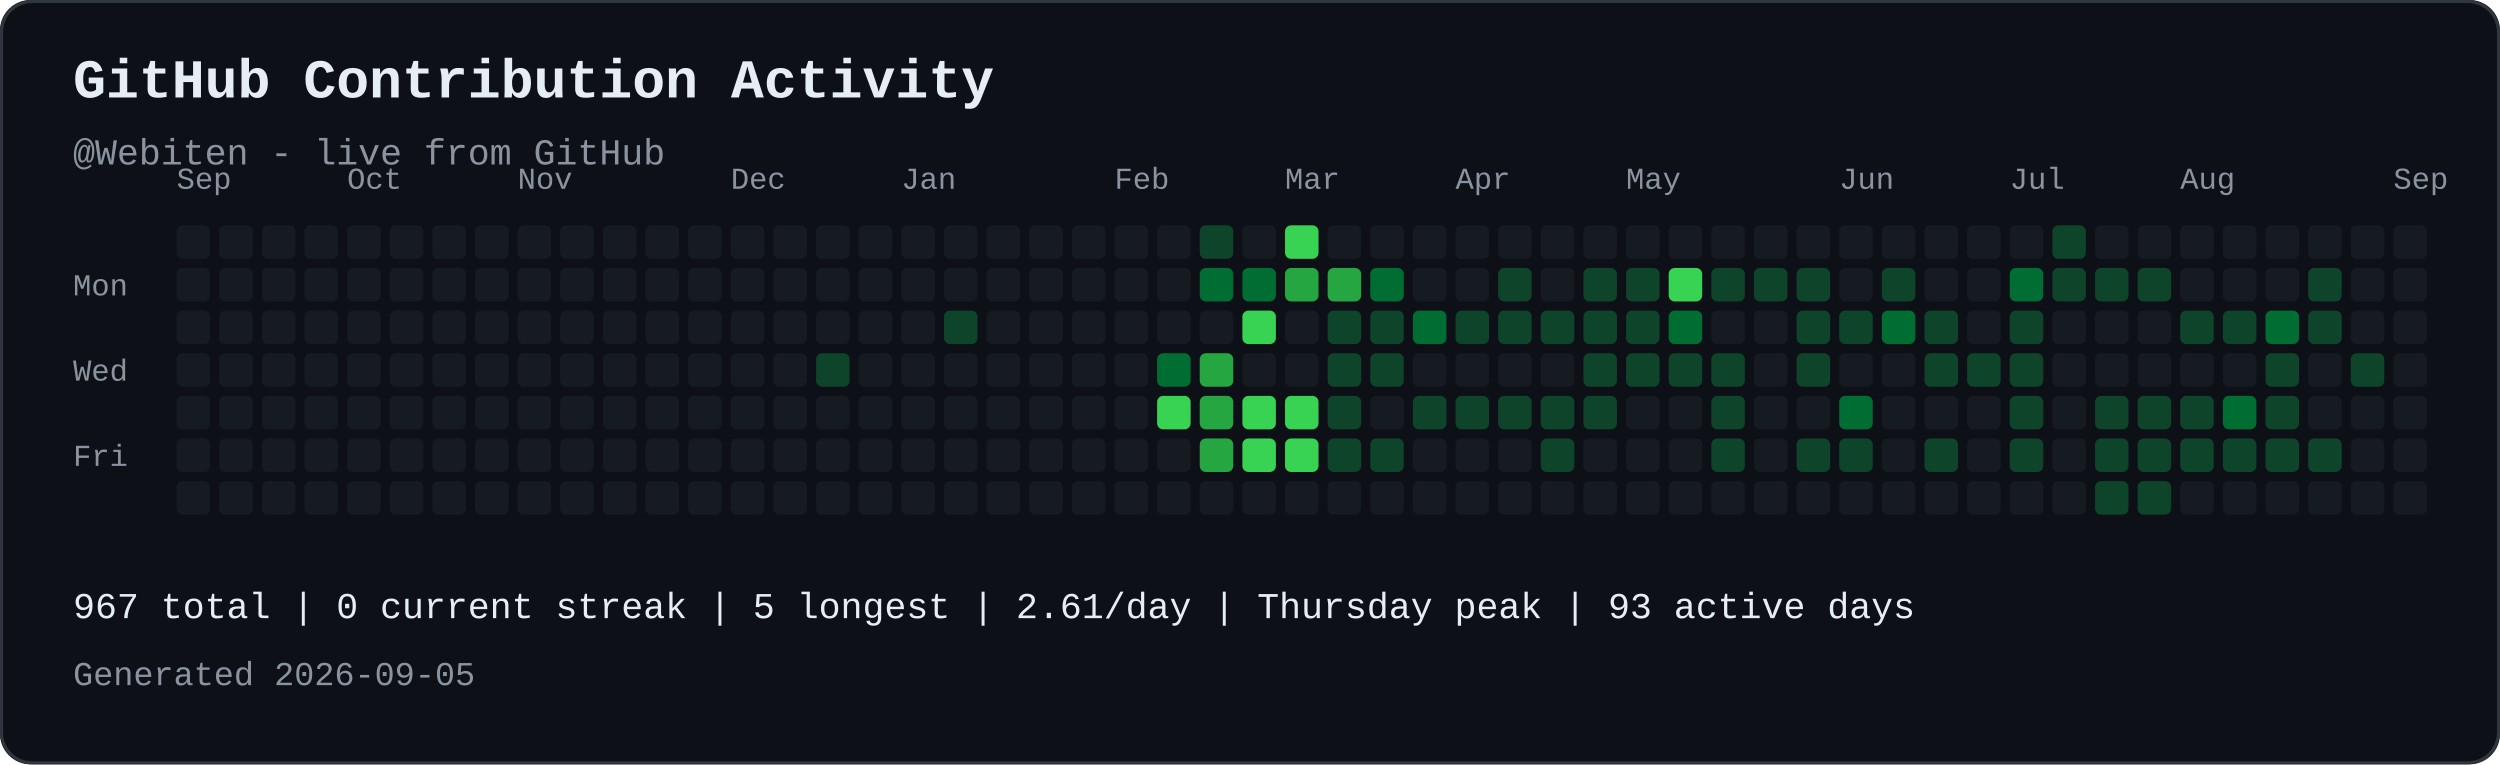
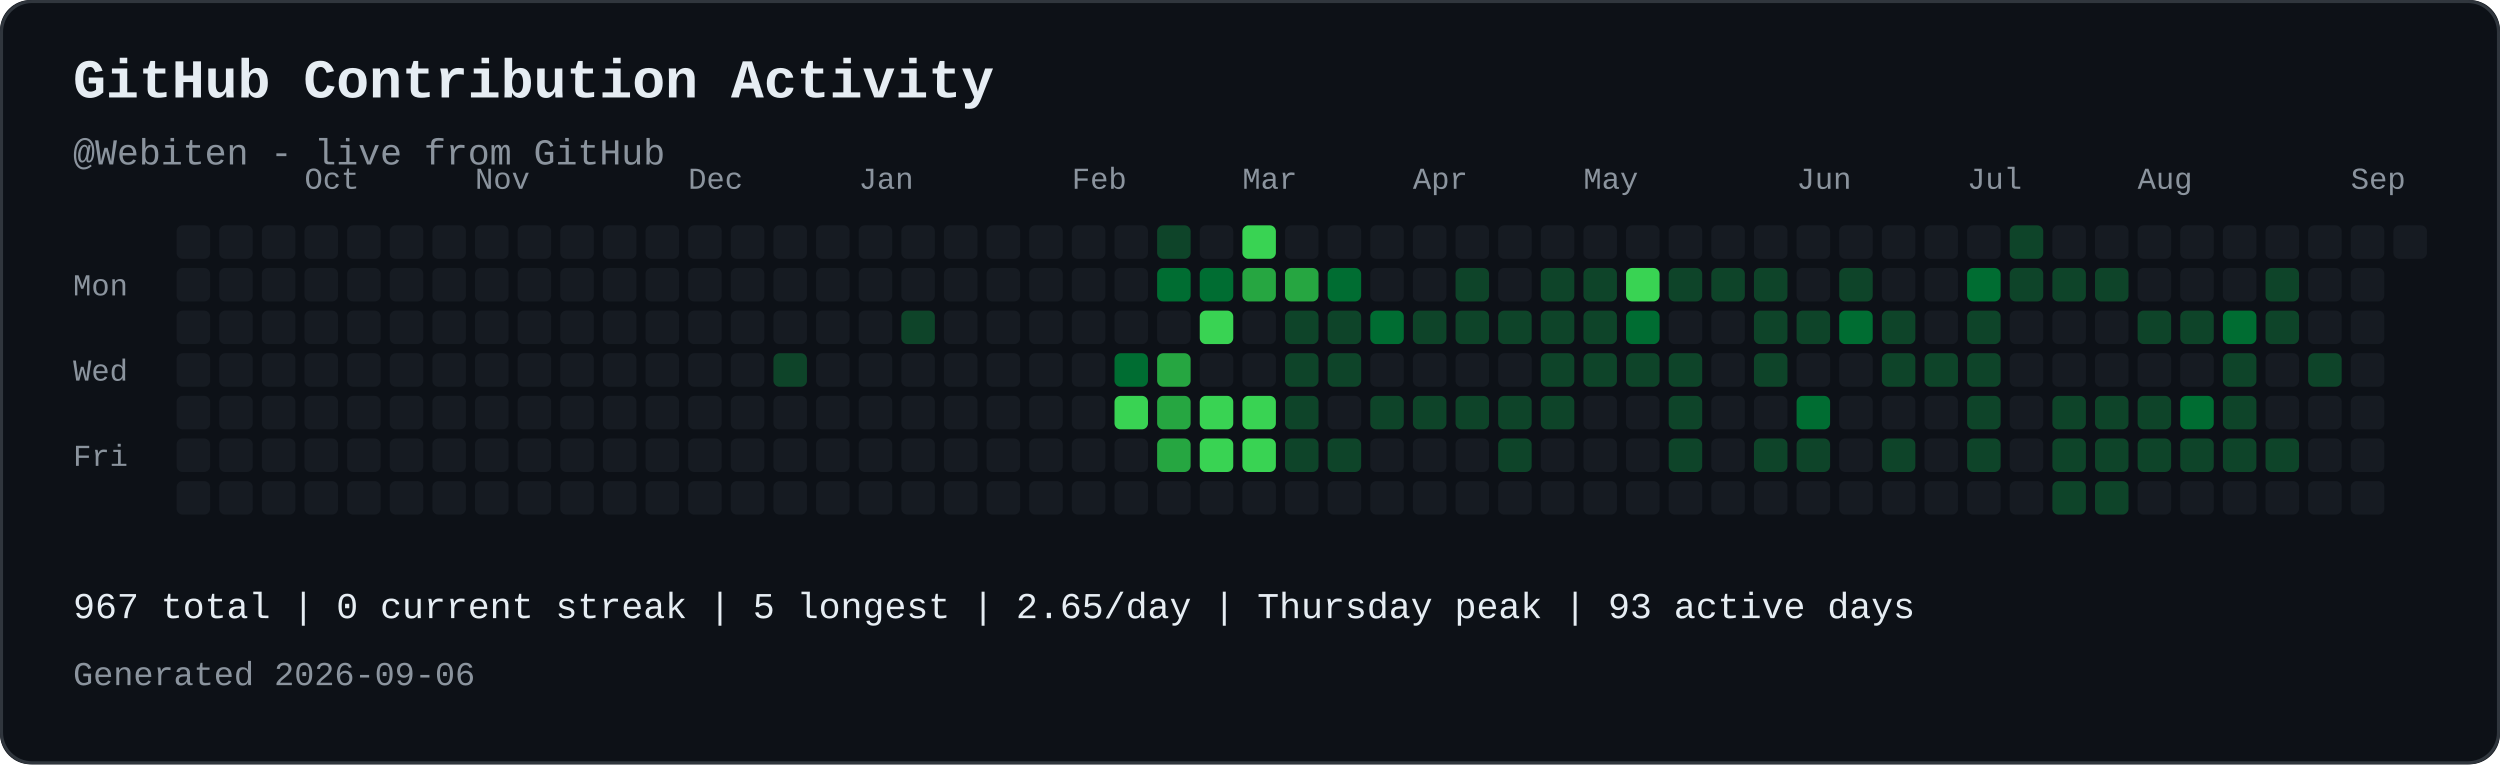
<svg xmlns="http://www.w3.org/2000/svg" width="821" height="251" viewBox="0 0 821 251" role="img" aria-labelledby="contribution-title contribution-desc" style="max-width:100%;height:auto;">
  <rect width="821" height="251" rx="10" fill="#0d1117" />
  <rect x="0.5" y="0.5" width="820" height="250" rx="10" fill="none" stroke="#30363d" />
  <text x="24" y="32" font-family="JetBrains Mono, SFMono-Regular, Consolas, Liberation Mono, monospace" font-size="18" font-weight="700" fill="#e6edf3">GitHub Contribution Activity</text>
  <text x="24" y="54" font-family="JetBrains Mono, SFMono-Regular, Consolas, Liberation Mono, monospace" font-size="12" fill="#8b949e">@Webiten - live from GitHub</text>
-   <text x="58" y="62" font-family="JetBrains Mono, SFMono-Regular, Consolas, Liberation Mono, monospace" font-size="10" fill="#8b949e">Sep</text>
-   <text x="114" y="62" font-family="JetBrains Mono, SFMono-Regular, Consolas, Liberation Mono, monospace" font-size="10" fill="#8b949e">Oct</text>
-   <text x="170" y="62" font-family="JetBrains Mono, SFMono-Regular, Consolas, Liberation Mono, monospace" font-size="10" fill="#8b949e">Nov</text>
-   <text x="240" y="62" font-family="JetBrains Mono, SFMono-Regular, Consolas, Liberation Mono, monospace" font-size="10" fill="#8b949e">Dec</text>
-   <text x="296" y="62" font-family="JetBrains Mono, SFMono-Regular, Consolas, Liberation Mono, monospace" font-size="10" fill="#8b949e">Jan</text>
-   <text x="366" y="62" font-family="JetBrains Mono, SFMono-Regular, Consolas, Liberation Mono, monospace" font-size="10" fill="#8b949e">Feb</text>
-   <text x="422" y="62" font-family="JetBrains Mono, SFMono-Regular, Consolas, Liberation Mono, monospace" font-size="10" fill="#8b949e">Mar</text>
-   <text x="478" y="62" font-family="JetBrains Mono, SFMono-Regular, Consolas, Liberation Mono, monospace" font-size="10" fill="#8b949e">Apr</text>
-   <text x="534" y="62" font-family="JetBrains Mono, SFMono-Regular, Consolas, Liberation Mono, monospace" font-size="10" fill="#8b949e">May</text>
-   <text x="604" y="62" font-family="JetBrains Mono, SFMono-Regular, Consolas, Liberation Mono, monospace" font-size="10" fill="#8b949e">Jun</text>
-   <text x="660" y="62" font-family="JetBrains Mono, SFMono-Regular, Consolas, Liberation Mono, monospace" font-size="10" fill="#8b949e">Jul</text>
-   <text x="716" y="62" font-family="JetBrains Mono, SFMono-Regular, Consolas, Liberation Mono, monospace" font-size="10" fill="#8b949e">Aug</text>
-   <text x="786" y="62" font-family="JetBrains Mono, SFMono-Regular, Consolas, Liberation Mono, monospace" font-size="10" fill="#8b949e">Sep</text>
+   <text x="100" y="62" font-family="JetBrains Mono, SFMono-Regular, Consolas, Liberation Mono, monospace" font-size="10" fill="#8b949e">Oct</text>
+   <text x="156" y="62" font-family="JetBrains Mono, SFMono-Regular, Consolas, Liberation Mono, monospace" font-size="10" fill="#8b949e">Nov</text>
+   <text x="226" y="62" font-family="JetBrains Mono, SFMono-Regular, Consolas, Liberation Mono, monospace" font-size="10" fill="#8b949e">Dec</text>
+   <text x="282" y="62" font-family="JetBrains Mono, SFMono-Regular, Consolas, Liberation Mono, monospace" font-size="10" fill="#8b949e">Jan</text>
+   <text x="352" y="62" font-family="JetBrains Mono, SFMono-Regular, Consolas, Liberation Mono, monospace" font-size="10" fill="#8b949e">Feb</text>
+   <text x="408" y="62" font-family="JetBrains Mono, SFMono-Regular, Consolas, Liberation Mono, monospace" font-size="10" fill="#8b949e">Mar</text>
+   <text x="464" y="62" font-family="JetBrains Mono, SFMono-Regular, Consolas, Liberation Mono, monospace" font-size="10" fill="#8b949e">Apr</text>
+   <text x="520" y="62" font-family="JetBrains Mono, SFMono-Regular, Consolas, Liberation Mono, monospace" font-size="10" fill="#8b949e">May</text>
+   <text x="590" y="62" font-family="JetBrains Mono, SFMono-Regular, Consolas, Liberation Mono, monospace" font-size="10" fill="#8b949e">Jun</text>
+   <text x="646" y="62" font-family="JetBrains Mono, SFMono-Regular, Consolas, Liberation Mono, monospace" font-size="10" fill="#8b949e">Jul</text>
+   <text x="702" y="62" font-family="JetBrains Mono, SFMono-Regular, Consolas, Liberation Mono, monospace" font-size="10" fill="#8b949e">Aug</text>
+   <text x="772" y="62" font-family="JetBrains Mono, SFMono-Regular, Consolas, Liberation Mono, monospace" font-size="10" fill="#8b949e">Sep</text>
  <text x="24" y="97" font-family="JetBrains Mono, SFMono-Regular, Consolas, Liberation Mono, monospace" font-size="10" fill="#8b949e">Mon</text>
  <text x="24" y="125" font-family="JetBrains Mono, SFMono-Regular, Consolas, Liberation Mono, monospace" font-size="10" fill="#8b949e">Wed</text>
  <text x="24" y="153" font-family="JetBrains Mono, SFMono-Regular, Consolas, Liberation Mono, monospace" font-size="10" fill="#8b949e">Fri</text>
  <rect x="58" y="74" width="11" height="11" rx="2" fill="#161b22">
</rect>
  <rect x="58" y="88" width="11" height="11" rx="2" fill="#161b22">
</rect>
  <rect x="58" y="102" width="11" height="11" rx="2" fill="#161b22">
</rect>
  <rect x="58" y="116" width="11" height="11" rx="2" fill="#161b22">
</rect>
  <rect x="58" y="130" width="11" height="11" rx="2" fill="#161b22">
</rect>
  <rect x="58" y="144" width="11" height="11" rx="2" fill="#161b22">
</rect>
  <rect x="58" y="158" width="11" height="11" rx="2" fill="#161b22">
</rect>
  <rect x="72" y="74" width="11" height="11" rx="2" fill="#161b22">
</rect>
  <rect x="72" y="88" width="11" height="11" rx="2" fill="#161b22">
</rect>
  <rect x="72" y="102" width="11" height="11" rx="2" fill="#161b22">
</rect>
  <rect x="72" y="116" width="11" height="11" rx="2" fill="#161b22">
</rect>
  <rect x="72" y="130" width="11" height="11" rx="2" fill="#161b22">
</rect>
  <rect x="72" y="144" width="11" height="11" rx="2" fill="#161b22">
</rect>
  <rect x="72" y="158" width="11" height="11" rx="2" fill="#161b22">
</rect>
  <rect x="86" y="74" width="11" height="11" rx="2" fill="#161b22">
</rect>
  <rect x="86" y="88" width="11" height="11" rx="2" fill="#161b22">
</rect>
  <rect x="86" y="102" width="11" height="11" rx="2" fill="#161b22">
</rect>
  <rect x="86" y="116" width="11" height="11" rx="2" fill="#161b22">
</rect>
  <rect x="86" y="130" width="11" height="11" rx="2" fill="#161b22">
</rect>
  <rect x="86" y="144" width="11" height="11" rx="2" fill="#161b22">
</rect>
  <rect x="86" y="158" width="11" height="11" rx="2" fill="#161b22">
</rect>
  <rect x="100" y="74" width="11" height="11" rx="2" fill="#161b22">
</rect>
  <rect x="100" y="88" width="11" height="11" rx="2" fill="#161b22">
</rect>
  <rect x="100" y="102" width="11" height="11" rx="2" fill="#161b22">
</rect>
  <rect x="100" y="116" width="11" height="11" rx="2" fill="#161b22">
</rect>
  <rect x="100" y="130" width="11" height="11" rx="2" fill="#161b22">
</rect>
  <rect x="100" y="144" width="11" height="11" rx="2" fill="#161b22">
</rect>
  <rect x="100" y="158" width="11" height="11" rx="2" fill="#161b22">
</rect>
  <rect x="114" y="74" width="11" height="11" rx="2" fill="#161b22">
</rect>
  <rect x="114" y="88" width="11" height="11" rx="2" fill="#161b22">
</rect>
  <rect x="114" y="102" width="11" height="11" rx="2" fill="#161b22">
</rect>
  <rect x="114" y="116" width="11" height="11" rx="2" fill="#161b22">
</rect>
  <rect x="114" y="130" width="11" height="11" rx="2" fill="#161b22">
</rect>
  <rect x="114" y="144" width="11" height="11" rx="2" fill="#161b22">
</rect>
  <rect x="114" y="158" width="11" height="11" rx="2" fill="#161b22">
</rect>
  <rect x="128" y="74" width="11" height="11" rx="2" fill="#161b22">
</rect>
  <rect x="128" y="88" width="11" height="11" rx="2" fill="#161b22">
</rect>
  <rect x="128" y="102" width="11" height="11" rx="2" fill="#161b22">
</rect>
  <rect x="128" y="116" width="11" height="11" rx="2" fill="#161b22">
</rect>
  <rect x="128" y="130" width="11" height="11" rx="2" fill="#161b22">
</rect>
  <rect x="128" y="144" width="11" height="11" rx="2" fill="#161b22">
</rect>
  <rect x="128" y="158" width="11" height="11" rx="2" fill="#161b22">
</rect>
  <rect x="142" y="74" width="11" height="11" rx="2" fill="#161b22">
</rect>
  <rect x="142" y="88" width="11" height="11" rx="2" fill="#161b22">
</rect>
  <rect x="142" y="102" width="11" height="11" rx="2" fill="#161b22">
</rect>
  <rect x="142" y="116" width="11" height="11" rx="2" fill="#161b22">
</rect>
  <rect x="142" y="130" width="11" height="11" rx="2" fill="#161b22">
</rect>
  <rect x="142" y="144" width="11" height="11" rx="2" fill="#161b22">
</rect>
  <rect x="142" y="158" width="11" height="11" rx="2" fill="#161b22">
</rect>
  <rect x="156" y="74" width="11" height="11" rx="2" fill="#161b22">
</rect>
  <rect x="156" y="88" width="11" height="11" rx="2" fill="#161b22">
</rect>
  <rect x="156" y="102" width="11" height="11" rx="2" fill="#161b22">
</rect>
  <rect x="156" y="116" width="11" height="11" rx="2" fill="#161b22">
</rect>
  <rect x="156" y="130" width="11" height="11" rx="2" fill="#161b22">
</rect>
  <rect x="156" y="144" width="11" height="11" rx="2" fill="#161b22">
</rect>
  <rect x="156" y="158" width="11" height="11" rx="2" fill="#161b22">
</rect>
  <rect x="170" y="74" width="11" height="11" rx="2" fill="#161b22">
</rect>
  <rect x="170" y="88" width="11" height="11" rx="2" fill="#161b22">
</rect>
  <rect x="170" y="102" width="11" height="11" rx="2" fill="#161b22">
</rect>
  <rect x="170" y="116" width="11" height="11" rx="2" fill="#161b22">
</rect>
  <rect x="170" y="130" width="11" height="11" rx="2" fill="#161b22">
</rect>
  <rect x="170" y="144" width="11" height="11" rx="2" fill="#161b22">
</rect>
  <rect x="170" y="158" width="11" height="11" rx="2" fill="#161b22">
</rect>
  <rect x="184" y="74" width="11" height="11" rx="2" fill="#161b22">
</rect>
  <rect x="184" y="88" width="11" height="11" rx="2" fill="#161b22">
</rect>
  <rect x="184" y="102" width="11" height="11" rx="2" fill="#161b22">
</rect>
  <rect x="184" y="116" width="11" height="11" rx="2" fill="#161b22">
</rect>
  <rect x="184" y="130" width="11" height="11" rx="2" fill="#161b22">
</rect>
  <rect x="184" y="144" width="11" height="11" rx="2" fill="#161b22">
</rect>
  <rect x="184" y="158" width="11" height="11" rx="2" fill="#161b22">
</rect>
  <rect x="198" y="74" width="11" height="11" rx="2" fill="#161b22">
</rect>
  <rect x="198" y="88" width="11" height="11" rx="2" fill="#161b22">
</rect>
  <rect x="198" y="102" width="11" height="11" rx="2" fill="#161b22">
</rect>
  <rect x="198" y="116" width="11" height="11" rx="2" fill="#161b22">
</rect>
  <rect x="198" y="130" width="11" height="11" rx="2" fill="#161b22">
</rect>
  <rect x="198" y="144" width="11" height="11" rx="2" fill="#161b22">
</rect>
  <rect x="198" y="158" width="11" height="11" rx="2" fill="#161b22">
</rect>
  <rect x="212" y="74" width="11" height="11" rx="2" fill="#161b22">
</rect>
  <rect x="212" y="88" width="11" height="11" rx="2" fill="#161b22">
</rect>
  <rect x="212" y="102" width="11" height="11" rx="2" fill="#161b22">
</rect>
  <rect x="212" y="116" width="11" height="11" rx="2" fill="#161b22">
</rect>
  <rect x="212" y="130" width="11" height="11" rx="2" fill="#161b22">
</rect>
  <rect x="212" y="144" width="11" height="11" rx="2" fill="#161b22">
</rect>
  <rect x="212" y="158" width="11" height="11" rx="2" fill="#161b22">
</rect>
  <rect x="226" y="74" width="11" height="11" rx="2" fill="#161b22">
</rect>
  <rect x="226" y="88" width="11" height="11" rx="2" fill="#161b22">
</rect>
  <rect x="226" y="102" width="11" height="11" rx="2" fill="#161b22">
</rect>
  <rect x="226" y="116" width="11" height="11" rx="2" fill="#161b22">
</rect>
  <rect x="226" y="130" width="11" height="11" rx="2" fill="#161b22">
</rect>
  <rect x="226" y="144" width="11" height="11" rx="2" fill="#161b22">
</rect>
  <rect x="226" y="158" width="11" height="11" rx="2" fill="#161b22">
</rect>
  <rect x="240" y="74" width="11" height="11" rx="2" fill="#161b22">
</rect>
  <rect x="240" y="88" width="11" height="11" rx="2" fill="#161b22">
</rect>
  <rect x="240" y="102" width="11" height="11" rx="2" fill="#161b22">
</rect>
  <rect x="240" y="116" width="11" height="11" rx="2" fill="#161b22">
</rect>
  <rect x="240" y="130" width="11" height="11" rx="2" fill="#161b22">
</rect>
  <rect x="240" y="144" width="11" height="11" rx="2" fill="#161b22">
</rect>
  <rect x="240" y="158" width="11" height="11" rx="2" fill="#161b22">
</rect>
  <rect x="254" y="74" width="11" height="11" rx="2" fill="#161b22">
</rect>
  <rect x="254" y="88" width="11" height="11" rx="2" fill="#161b22">
</rect>
  <rect x="254" y="102" width="11" height="11" rx="2" fill="#161b22">
</rect>
-   <rect x="254" y="116" width="11" height="11" rx="2" fill="#161b22">
+   <rect x="254" y="116" width="11" height="11" rx="2" fill="#0e4429">
</rect>
  <rect x="254" y="130" width="11" height="11" rx="2" fill="#161b22">
</rect>
  <rect x="254" y="144" width="11" height="11" rx="2" fill="#161b22">
</rect>
  <rect x="254" y="158" width="11" height="11" rx="2" fill="#161b22">
</rect>
  <rect x="268" y="74" width="11" height="11" rx="2" fill="#161b22">
</rect>
  <rect x="268" y="88" width="11" height="11" rx="2" fill="#161b22">
</rect>
  <rect x="268" y="102" width="11" height="11" rx="2" fill="#161b22">
</rect>
-   <rect x="268" y="116" width="11" height="11" rx="2" fill="#0e4429">
+   <rect x="268" y="116" width="11" height="11" rx="2" fill="#161b22">
</rect>
  <rect x="268" y="130" width="11" height="11" rx="2" fill="#161b22">
</rect>
  <rect x="268" y="144" width="11" height="11" rx="2" fill="#161b22">
</rect>
  <rect x="268" y="158" width="11" height="11" rx="2" fill="#161b22">
</rect>
  <rect x="282" y="74" width="11" height="11" rx="2" fill="#161b22">
</rect>
  <rect x="282" y="88" width="11" height="11" rx="2" fill="#161b22">
</rect>
  <rect x="282" y="102" width="11" height="11" rx="2" fill="#161b22">
</rect>
  <rect x="282" y="116" width="11" height="11" rx="2" fill="#161b22">
</rect>
  <rect x="282" y="130" width="11" height="11" rx="2" fill="#161b22">
</rect>
  <rect x="282" y="144" width="11" height="11" rx="2" fill="#161b22">
</rect>
  <rect x="282" y="158" width="11" height="11" rx="2" fill="#161b22">
</rect>
  <rect x="296" y="74" width="11" height="11" rx="2" fill="#161b22">
</rect>
  <rect x="296" y="88" width="11" height="11" rx="2" fill="#161b22">
</rect>
-   <rect x="296" y="102" width="11" height="11" rx="2" fill="#161b22">
+   <rect x="296" y="102" width="11" height="11" rx="2" fill="#0e4429">
</rect>
  <rect x="296" y="116" width="11" height="11" rx="2" fill="#161b22">
</rect>
  <rect x="296" y="130" width="11" height="11" rx="2" fill="#161b22">
</rect>
  <rect x="296" y="144" width="11" height="11" rx="2" fill="#161b22">
</rect>
  <rect x="296" y="158" width="11" height="11" rx="2" fill="#161b22">
</rect>
  <rect x="310" y="74" width="11" height="11" rx="2" fill="#161b22">
</rect>
  <rect x="310" y="88" width="11" height="11" rx="2" fill="#161b22">
</rect>
-   <rect x="310" y="102" width="11" height="11" rx="2" fill="#0e4429">
+   <rect x="310" y="102" width="11" height="11" rx="2" fill="#161b22">
</rect>
  <rect x="310" y="116" width="11" height="11" rx="2" fill="#161b22">
</rect>
  <rect x="310" y="130" width="11" height="11" rx="2" fill="#161b22">
</rect>
  <rect x="310" y="144" width="11" height="11" rx="2" fill="#161b22">
</rect>
  <rect x="310" y="158" width="11" height="11" rx="2" fill="#161b22">
</rect>
  <rect x="324" y="74" width="11" height="11" rx="2" fill="#161b22">
</rect>
  <rect x="324" y="88" width="11" height="11" rx="2" fill="#161b22">
</rect>
  <rect x="324" y="102" width="11" height="11" rx="2" fill="#161b22">
</rect>
  <rect x="324" y="116" width="11" height="11" rx="2" fill="#161b22">
</rect>
  <rect x="324" y="130" width="11" height="11" rx="2" fill="#161b22">
</rect>
  <rect x="324" y="144" width="11" height="11" rx="2" fill="#161b22">
</rect>
  <rect x="324" y="158" width="11" height="11" rx="2" fill="#161b22">
</rect>
  <rect x="338" y="74" width="11" height="11" rx="2" fill="#161b22">
</rect>
  <rect x="338" y="88" width="11" height="11" rx="2" fill="#161b22">
</rect>
  <rect x="338" y="102" width="11" height="11" rx="2" fill="#161b22">
</rect>
  <rect x="338" y="116" width="11" height="11" rx="2" fill="#161b22">
</rect>
  <rect x="338" y="130" width="11" height="11" rx="2" fill="#161b22">
</rect>
  <rect x="338" y="144" width="11" height="11" rx="2" fill="#161b22">
</rect>
  <rect x="338" y="158" width="11" height="11" rx="2" fill="#161b22">
</rect>
  <rect x="352" y="74" width="11" height="11" rx="2" fill="#161b22">
</rect>
  <rect x="352" y="88" width="11" height="11" rx="2" fill="#161b22">
</rect>
  <rect x="352" y="102" width="11" height="11" rx="2" fill="#161b22">
</rect>
  <rect x="352" y="116" width="11" height="11" rx="2" fill="#161b22">
</rect>
  <rect x="352" y="130" width="11" height="11" rx="2" fill="#161b22">
</rect>
  <rect x="352" y="144" width="11" height="11" rx="2" fill="#161b22">
</rect>
  <rect x="352" y="158" width="11" height="11" rx="2" fill="#161b22">
</rect>
  <rect x="366" y="74" width="11" height="11" rx="2" fill="#161b22">
</rect>
  <rect x="366" y="88" width="11" height="11" rx="2" fill="#161b22">
</rect>
  <rect x="366" y="102" width="11" height="11" rx="2" fill="#161b22">
</rect>
-   <rect x="366" y="116" width="11" height="11" rx="2" fill="#161b22">
- </rect>
-   <rect x="366" y="130" width="11" height="11" rx="2" fill="#161b22">
+   <rect x="366" y="116" width="11" height="11" rx="2" fill="#006d32">
+ </rect>
+   <rect x="366" y="130" width="11" height="11" rx="2" fill="#39d353">
</rect>
  <rect x="366" y="144" width="11" height="11" rx="2" fill="#161b22">
</rect>
  <rect x="366" y="158" width="11" height="11" rx="2" fill="#161b22">
</rect>
-   <rect x="380" y="74" width="11" height="11" rx="2" fill="#161b22">
- </rect>
-   <rect x="380" y="88" width="11" height="11" rx="2" fill="#161b22">
+   <rect x="380" y="74" width="11" height="11" rx="2" fill="#0e4429">
+ </rect>
+   <rect x="380" y="88" width="11" height="11" rx="2" fill="#006d32">
</rect>
  <rect x="380" y="102" width="11" height="11" rx="2" fill="#161b22">
</rect>
-   <rect x="380" y="116" width="11" height="11" rx="2" fill="#006d32">
- </rect>
-   <rect x="380" y="130" width="11" height="11" rx="2" fill="#39d353">
- </rect>
-   <rect x="380" y="144" width="11" height="11" rx="2" fill="#161b22">
+   <rect x="380" y="116" width="11" height="11" rx="2" fill="#26a641">
+ </rect>
+   <rect x="380" y="130" width="11" height="11" rx="2" fill="#26a641">
+ </rect>
+   <rect x="380" y="144" width="11" height="11" rx="2" fill="#26a641">
</rect>
  <rect x="380" y="158" width="11" height="11" rx="2" fill="#161b22">
</rect>
-   <rect x="394" y="74" width="11" height="11" rx="2" fill="#0e4429">
+   <rect x="394" y="74" width="11" height="11" rx="2" fill="#161b22">
</rect>
  <rect x="394" y="88" width="11" height="11" rx="2" fill="#006d32">
</rect>
-   <rect x="394" y="102" width="11" height="11" rx="2" fill="#161b22">
- </rect>
-   <rect x="394" y="116" width="11" height="11" rx="2" fill="#26a641">
- </rect>
-   <rect x="394" y="130" width="11" height="11" rx="2" fill="#26a641">
- </rect>
-   <rect x="394" y="144" width="11" height="11" rx="2" fill="#26a641">
+   <rect x="394" y="102" width="11" height="11" rx="2" fill="#39d353">
+ </rect>
+   <rect x="394" y="116" width="11" height="11" rx="2" fill="#161b22">
+ </rect>
+   <rect x="394" y="130" width="11" height="11" rx="2" fill="#39d353">
+ </rect>
+   <rect x="394" y="144" width="11" height="11" rx="2" fill="#39d353">
</rect>
  <rect x="394" y="158" width="11" height="11" rx="2" fill="#161b22">
</rect>
-   <rect x="408" y="74" width="11" height="11" rx="2" fill="#161b22">
- </rect>
-   <rect x="408" y="88" width="11" height="11" rx="2" fill="#006d32">
- </rect>
-   <rect x="408" y="102" width="11" height="11" rx="2" fill="#39d353">
+   <rect x="408" y="74" width="11" height="11" rx="2" fill="#39d353">
+ </rect>
+   <rect x="408" y="88" width="11" height="11" rx="2" fill="#26a641">
+ </rect>
+   <rect x="408" y="102" width="11" height="11" rx="2" fill="#161b22">
</rect>
  <rect x="408" y="116" width="11" height="11" rx="2" fill="#161b22">
</rect>
  <rect x="408" y="130" width="11" height="11" rx="2" fill="#39d353">
</rect>
  <rect x="408" y="144" width="11" height="11" rx="2" fill="#39d353">
</rect>
  <rect x="408" y="158" width="11" height="11" rx="2" fill="#161b22">
</rect>
-   <rect x="422" y="74" width="11" height="11" rx="2" fill="#39d353">
+   <rect x="422" y="74" width="11" height="11" rx="2" fill="#161b22">
</rect>
  <rect x="422" y="88" width="11" height="11" rx="2" fill="#26a641">
</rect>
-   <rect x="422" y="102" width="11" height="11" rx="2" fill="#161b22">
- </rect>
-   <rect x="422" y="116" width="11" height="11" rx="2" fill="#161b22">
- </rect>
-   <rect x="422" y="130" width="11" height="11" rx="2" fill="#39d353">
- </rect>
-   <rect x="422" y="144" width="11" height="11" rx="2" fill="#39d353">
+   <rect x="422" y="102" width="11" height="11" rx="2" fill="#0e4429">
+ </rect>
+   <rect x="422" y="116" width="11" height="11" rx="2" fill="#0e4429">
+ </rect>
+   <rect x="422" y="130" width="11" height="11" rx="2" fill="#0e4429">
+ </rect>
+   <rect x="422" y="144" width="11" height="11" rx="2" fill="#0e4429">
</rect>
  <rect x="422" y="158" width="11" height="11" rx="2" fill="#161b22">
</rect>
  <rect x="436" y="74" width="11" height="11" rx="2" fill="#161b22">
</rect>
-   <rect x="436" y="88" width="11" height="11" rx="2" fill="#26a641">
+   <rect x="436" y="88" width="11" height="11" rx="2" fill="#006d32">
</rect>
  <rect x="436" y="102" width="11" height="11" rx="2" fill="#0e4429">
</rect>
  <rect x="436" y="116" width="11" height="11" rx="2" fill="#0e4429">
</rect>
-   <rect x="436" y="130" width="11" height="11" rx="2" fill="#0e4429">
+   <rect x="436" y="130" width="11" height="11" rx="2" fill="#161b22">
</rect>
  <rect x="436" y="144" width="11" height="11" rx="2" fill="#0e4429">
</rect>
  <rect x="436" y="158" width="11" height="11" rx="2" fill="#161b22">
</rect>
  <rect x="450" y="74" width="11" height="11" rx="2" fill="#161b22">
</rect>
-   <rect x="450" y="88" width="11" height="11" rx="2" fill="#006d32">
- </rect>
-   <rect x="450" y="102" width="11" height="11" rx="2" fill="#0e4429">
- </rect>
-   <rect x="450" y="116" width="11" height="11" rx="2" fill="#0e4429">
- </rect>
-   <rect x="450" y="130" width="11" height="11" rx="2" fill="#161b22">
- </rect>
-   <rect x="450" y="144" width="11" height="11" rx="2" fill="#0e4429">
+   <rect x="450" y="88" width="11" height="11" rx="2" fill="#161b22">
+ </rect>
+   <rect x="450" y="102" width="11" height="11" rx="2" fill="#006d32">
+ </rect>
+   <rect x="450" y="116" width="11" height="11" rx="2" fill="#161b22">
+ </rect>
+   <rect x="450" y="130" width="11" height="11" rx="2" fill="#0e4429">
+ </rect>
+   <rect x="450" y="144" width="11" height="11" rx="2" fill="#161b22">
</rect>
  <rect x="450" y="158" width="11" height="11" rx="2" fill="#161b22">
</rect>
  <rect x="464" y="74" width="11" height="11" rx="2" fill="#161b22">
</rect>
  <rect x="464" y="88" width="11" height="11" rx="2" fill="#161b22">
</rect>
-   <rect x="464" y="102" width="11" height="11" rx="2" fill="#006d32">
+   <rect x="464" y="102" width="11" height="11" rx="2" fill="#0e4429">
</rect>
  <rect x="464" y="116" width="11" height="11" rx="2" fill="#161b22">
</rect>
  <rect x="464" y="130" width="11" height="11" rx="2" fill="#0e4429">
</rect>
  <rect x="464" y="144" width="11" height="11" rx="2" fill="#161b22">
</rect>
  <rect x="464" y="158" width="11" height="11" rx="2" fill="#161b22">
</rect>
  <rect x="478" y="74" width="11" height="11" rx="2" fill="#161b22">
</rect>
-   <rect x="478" y="88" width="11" height="11" rx="2" fill="#161b22">
+   <rect x="478" y="88" width="11" height="11" rx="2" fill="#0e4429">
</rect>
  <rect x="478" y="102" width="11" height="11" rx="2" fill="#0e4429">
</rect>
  <rect x="478" y="116" width="11" height="11" rx="2" fill="#161b22">
</rect>
  <rect x="478" y="130" width="11" height="11" rx="2" fill="#0e4429">
</rect>
  <rect x="478" y="144" width="11" height="11" rx="2" fill="#161b22">
</rect>
  <rect x="478" y="158" width="11" height="11" rx="2" fill="#161b22">
</rect>
  <rect x="492" y="74" width="11" height="11" rx="2" fill="#161b22">
</rect>
-   <rect x="492" y="88" width="11" height="11" rx="2" fill="#0e4429">
+   <rect x="492" y="88" width="11" height="11" rx="2" fill="#161b22">
</rect>
  <rect x="492" y="102" width="11" height="11" rx="2" fill="#0e4429">
</rect>
  <rect x="492" y="116" width="11" height="11" rx="2" fill="#161b22">
</rect>
  <rect x="492" y="130" width="11" height="11" rx="2" fill="#0e4429">
</rect>
-   <rect x="492" y="144" width="11" height="11" rx="2" fill="#161b22">
+   <rect x="492" y="144" width="11" height="11" rx="2" fill="#0e4429">
</rect>
  <rect x="492" y="158" width="11" height="11" rx="2" fill="#161b22">
</rect>
  <rect x="506" y="74" width="11" height="11" rx="2" fill="#161b22">
</rect>
-   <rect x="506" y="88" width="11" height="11" rx="2" fill="#161b22">
+   <rect x="506" y="88" width="11" height="11" rx="2" fill="#0e4429">
</rect>
  <rect x="506" y="102" width="11" height="11" rx="2" fill="#0e4429">
</rect>
-   <rect x="506" y="116" width="11" height="11" rx="2" fill="#161b22">
+   <rect x="506" y="116" width="11" height="11" rx="2" fill="#0e4429">
</rect>
  <rect x="506" y="130" width="11" height="11" rx="2" fill="#0e4429">
</rect>
-   <rect x="506" y="144" width="11" height="11" rx="2" fill="#0e4429">
+   <rect x="506" y="144" width="11" height="11" rx="2" fill="#161b22">
</rect>
  <rect x="506" y="158" width="11" height="11" rx="2" fill="#161b22">
</rect>
  <rect x="520" y="74" width="11" height="11" rx="2" fill="#161b22">
</rect>
  <rect x="520" y="88" width="11" height="11" rx="2" fill="#0e4429">
</rect>
  <rect x="520" y="102" width="11" height="11" rx="2" fill="#0e4429">
</rect>
  <rect x="520" y="116" width="11" height="11" rx="2" fill="#0e4429">
</rect>
-   <rect x="520" y="130" width="11" height="11" rx="2" fill="#0e4429">
+   <rect x="520" y="130" width="11" height="11" rx="2" fill="#161b22">
</rect>
  <rect x="520" y="144" width="11" height="11" rx="2" fill="#161b22">
</rect>
  <rect x="520" y="158" width="11" height="11" rx="2" fill="#161b22">
</rect>
  <rect x="534" y="74" width="11" height="11" rx="2" fill="#161b22">
</rect>
-   <rect x="534" y="88" width="11" height="11" rx="2" fill="#0e4429">
- </rect>
-   <rect x="534" y="102" width="11" height="11" rx="2" fill="#0e4429">
+   <rect x="534" y="88" width="11" height="11" rx="2" fill="#39d353">
+ </rect>
+   <rect x="534" y="102" width="11" height="11" rx="2" fill="#006d32">
</rect>
  <rect x="534" y="116" width="11" height="11" rx="2" fill="#0e4429">
</rect>
  <rect x="534" y="130" width="11" height="11" rx="2" fill="#161b22">
</rect>
  <rect x="534" y="144" width="11" height="11" rx="2" fill="#161b22">
</rect>
  <rect x="534" y="158" width="11" height="11" rx="2" fill="#161b22">
</rect>
  <rect x="548" y="74" width="11" height="11" rx="2" fill="#161b22">
</rect>
-   <rect x="548" y="88" width="11" height="11" rx="2" fill="#39d353">
- </rect>
-   <rect x="548" y="102" width="11" height="11" rx="2" fill="#006d32">
+   <rect x="548" y="88" width="11" height="11" rx="2" fill="#0e4429">
+ </rect>
+   <rect x="548" y="102" width="11" height="11" rx="2" fill="#161b22">
</rect>
  <rect x="548" y="116" width="11" height="11" rx="2" fill="#0e4429">
</rect>
-   <rect x="548" y="130" width="11" height="11" rx="2" fill="#161b22">
- </rect>
-   <rect x="548" y="144" width="11" height="11" rx="2" fill="#161b22">
+   <rect x="548" y="130" width="11" height="11" rx="2" fill="#0e4429">
+ </rect>
+   <rect x="548" y="144" width="11" height="11" rx="2" fill="#0e4429">
</rect>
  <rect x="548" y="158" width="11" height="11" rx="2" fill="#161b22">
</rect>
  <rect x="562" y="74" width="11" height="11" rx="2" fill="#161b22">
</rect>
  <rect x="562" y="88" width="11" height="11" rx="2" fill="#0e4429">
</rect>
  <rect x="562" y="102" width="11" height="11" rx="2" fill="#161b22">
</rect>
-   <rect x="562" y="116" width="11" height="11" rx="2" fill="#0e4429">
- </rect>
-   <rect x="562" y="130" width="11" height="11" rx="2" fill="#0e4429">
- </rect>
-   <rect x="562" y="144" width="11" height="11" rx="2" fill="#0e4429">
+   <rect x="562" y="116" width="11" height="11" rx="2" fill="#161b22">
+ </rect>
+   <rect x="562" y="130" width="11" height="11" rx="2" fill="#161b22">
+ </rect>
+   <rect x="562" y="144" width="11" height="11" rx="2" fill="#161b22">
</rect>
  <rect x="562" y="158" width="11" height="11" rx="2" fill="#161b22">
</rect>
  <rect x="576" y="74" width="11" height="11" rx="2" fill="#161b22">
</rect>
  <rect x="576" y="88" width="11" height="11" rx="2" fill="#0e4429">
</rect>
-   <rect x="576" y="102" width="11" height="11" rx="2" fill="#161b22">
- </rect>
-   <rect x="576" y="116" width="11" height="11" rx="2" fill="#161b22">
+   <rect x="576" y="102" width="11" height="11" rx="2" fill="#0e4429">
+ </rect>
+   <rect x="576" y="116" width="11" height="11" rx="2" fill="#0e4429">
</rect>
  <rect x="576" y="130" width="11" height="11" rx="2" fill="#161b22">
</rect>
-   <rect x="576" y="144" width="11" height="11" rx="2" fill="#161b22">
+   <rect x="576" y="144" width="11" height="11" rx="2" fill="#0e4429">
</rect>
  <rect x="576" y="158" width="11" height="11" rx="2" fill="#161b22">
</rect>
  <rect x="590" y="74" width="11" height="11" rx="2" fill="#161b22">
</rect>
-   <rect x="590" y="88" width="11" height="11" rx="2" fill="#0e4429">
+   <rect x="590" y="88" width="11" height="11" rx="2" fill="#161b22">
</rect>
  <rect x="590" y="102" width="11" height="11" rx="2" fill="#0e4429">
</rect>
-   <rect x="590" y="116" width="11" height="11" rx="2" fill="#0e4429">
- </rect>
-   <rect x="590" y="130" width="11" height="11" rx="2" fill="#161b22">
+   <rect x="590" y="116" width="11" height="11" rx="2" fill="#161b22">
+ </rect>
+   <rect x="590" y="130" width="11" height="11" rx="2" fill="#006d32">
</rect>
  <rect x="590" y="144" width="11" height="11" rx="2" fill="#0e4429">
</rect>
  <rect x="590" y="158" width="11" height="11" rx="2" fill="#161b22">
</rect>
  <rect x="604" y="74" width="11" height="11" rx="2" fill="#161b22">
</rect>
-   <rect x="604" y="88" width="11" height="11" rx="2" fill="#161b22">
- </rect>
-   <rect x="604" y="102" width="11" height="11" rx="2" fill="#0e4429">
+   <rect x="604" y="88" width="11" height="11" rx="2" fill="#0e4429">
+ </rect>
+   <rect x="604" y="102" width="11" height="11" rx="2" fill="#006d32">
</rect>
  <rect x="604" y="116" width="11" height="11" rx="2" fill="#161b22">
</rect>
-   <rect x="604" y="130" width="11" height="11" rx="2" fill="#006d32">
- </rect>
-   <rect x="604" y="144" width="11" height="11" rx="2" fill="#0e4429">
+   <rect x="604" y="130" width="11" height="11" rx="2" fill="#161b22">
+ </rect>
+   <rect x="604" y="144" width="11" height="11" rx="2" fill="#161b22">
</rect>
  <rect x="604" y="158" width="11" height="11" rx="2" fill="#161b22">
</rect>
  <rect x="618" y="74" width="11" height="11" rx="2" fill="#161b22">
</rect>
-   <rect x="618" y="88" width="11" height="11" rx="2" fill="#0e4429">
- </rect>
-   <rect x="618" y="102" width="11" height="11" rx="2" fill="#006d32">
- </rect>
-   <rect x="618" y="116" width="11" height="11" rx="2" fill="#161b22">
+   <rect x="618" y="88" width="11" height="11" rx="2" fill="#161b22">
+ </rect>
+   <rect x="618" y="102" width="11" height="11" rx="2" fill="#0e4429">
+ </rect>
+   <rect x="618" y="116" width="11" height="11" rx="2" fill="#0e4429">
</rect>
  <rect x="618" y="130" width="11" height="11" rx="2" fill="#161b22">
</rect>
-   <rect x="618" y="144" width="11" height="11" rx="2" fill="#161b22">
+   <rect x="618" y="144" width="11" height="11" rx="2" fill="#0e4429">
</rect>
  <rect x="618" y="158" width="11" height="11" rx="2" fill="#161b22">
</rect>
  <rect x="632" y="74" width="11" height="11" rx="2" fill="#161b22">
</rect>
  <rect x="632" y="88" width="11" height="11" rx="2" fill="#161b22">
</rect>
-   <rect x="632" y="102" width="11" height="11" rx="2" fill="#0e4429">
+   <rect x="632" y="102" width="11" height="11" rx="2" fill="#161b22">
</rect>
  <rect x="632" y="116" width="11" height="11" rx="2" fill="#0e4429">
</rect>
  <rect x="632" y="130" width="11" height="11" rx="2" fill="#161b22">
</rect>
-   <rect x="632" y="144" width="11" height="11" rx="2" fill="#0e4429">
+   <rect x="632" y="144" width="11" height="11" rx="2" fill="#161b22">
</rect>
  <rect x="632" y="158" width="11" height="11" rx="2" fill="#161b22">
</rect>
  <rect x="646" y="74" width="11" height="11" rx="2" fill="#161b22">
</rect>
-   <rect x="646" y="88" width="11" height="11" rx="2" fill="#161b22">
- </rect>
-   <rect x="646" y="102" width="11" height="11" rx="2" fill="#161b22">
+   <rect x="646" y="88" width="11" height="11" rx="2" fill="#006d32">
+ </rect>
+   <rect x="646" y="102" width="11" height="11" rx="2" fill="#0e4429">
</rect>
  <rect x="646" y="116" width="11" height="11" rx="2" fill="#0e4429">
</rect>
-   <rect x="646" y="130" width="11" height="11" rx="2" fill="#161b22">
- </rect>
-   <rect x="646" y="144" width="11" height="11" rx="2" fill="#161b22">
+   <rect x="646" y="130" width="11" height="11" rx="2" fill="#0e4429">
+ </rect>
+   <rect x="646" y="144" width="11" height="11" rx="2" fill="#0e4429">
</rect>
  <rect x="646" y="158" width="11" height="11" rx="2" fill="#161b22">
</rect>
-   <rect x="660" y="74" width="11" height="11" rx="2" fill="#161b22">
- </rect>
-   <rect x="660" y="88" width="11" height="11" rx="2" fill="#006d32">
- </rect>
-   <rect x="660" y="102" width="11" height="11" rx="2" fill="#0e4429">
- </rect>
-   <rect x="660" y="116" width="11" height="11" rx="2" fill="#0e4429">
- </rect>
-   <rect x="660" y="130" width="11" height="11" rx="2" fill="#0e4429">
- </rect>
-   <rect x="660" y="144" width="11" height="11" rx="2" fill="#0e4429">
+   <rect x="660" y="74" width="11" height="11" rx="2" fill="#0e4429">
+ </rect>
+   <rect x="660" y="88" width="11" height="11" rx="2" fill="#0e4429">
+ </rect>
+   <rect x="660" y="102" width="11" height="11" rx="2" fill="#161b22">
+ </rect>
+   <rect x="660" y="116" width="11" height="11" rx="2" fill="#161b22">
+ </rect>
+   <rect x="660" y="130" width="11" height="11" rx="2" fill="#161b22">
+ </rect>
+   <rect x="660" y="144" width="11" height="11" rx="2" fill="#161b22">
</rect>
  <rect x="660" y="158" width="11" height="11" rx="2" fill="#161b22">
</rect>
-   <rect x="674" y="74" width="11" height="11" rx="2" fill="#0e4429">
+   <rect x="674" y="74" width="11" height="11" rx="2" fill="#161b22">
</rect>
  <rect x="674" y="88" width="11" height="11" rx="2" fill="#0e4429">
</rect>
  <rect x="674" y="102" width="11" height="11" rx="2" fill="#161b22">
</rect>
  <rect x="674" y="116" width="11" height="11" rx="2" fill="#161b22">
</rect>
-   <rect x="674" y="130" width="11" height="11" rx="2" fill="#161b22">
- </rect>
-   <rect x="674" y="144" width="11" height="11" rx="2" fill="#161b22">
- </rect>
-   <rect x="674" y="158" width="11" height="11" rx="2" fill="#161b22">
+   <rect x="674" y="130" width="11" height="11" rx="2" fill="#0e4429">
+ </rect>
+   <rect x="674" y="144" width="11" height="11" rx="2" fill="#0e4429">
+ </rect>
+   <rect x="674" y="158" width="11" height="11" rx="2" fill="#0e4429">
</rect>
  <rect x="688" y="74" width="11" height="11" rx="2" fill="#161b22">
</rect>
  <rect x="688" y="88" width="11" height="11" rx="2" fill="#0e4429">
</rect>
  <rect x="688" y="102" width="11" height="11" rx="2" fill="#161b22">
</rect>
  <rect x="688" y="116" width="11" height="11" rx="2" fill="#161b22">
</rect>
  <rect x="688" y="130" width="11" height="11" rx="2" fill="#0e4429">
</rect>
  <rect x="688" y="144" width="11" height="11" rx="2" fill="#0e4429">
</rect>
  <rect x="688" y="158" width="11" height="11" rx="2" fill="#0e4429">
</rect>
  <rect x="702" y="74" width="11" height="11" rx="2" fill="#161b22">
</rect>
-   <rect x="702" y="88" width="11" height="11" rx="2" fill="#0e4429">
- </rect>
-   <rect x="702" y="102" width="11" height="11" rx="2" fill="#161b22">
+   <rect x="702" y="88" width="11" height="11" rx="2" fill="#161b22">
+ </rect>
+   <rect x="702" y="102" width="11" height="11" rx="2" fill="#0e4429">
</rect>
  <rect x="702" y="116" width="11" height="11" rx="2" fill="#161b22">
</rect>
  <rect x="702" y="130" width="11" height="11" rx="2" fill="#0e4429">
</rect>
  <rect x="702" y="144" width="11" height="11" rx="2" fill="#0e4429">
</rect>
-   <rect x="702" y="158" width="11" height="11" rx="2" fill="#0e4429">
+   <rect x="702" y="158" width="11" height="11" rx="2" fill="#161b22">
</rect>
  <rect x="716" y="74" width="11" height="11" rx="2" fill="#161b22">
</rect>
  <rect x="716" y="88" width="11" height="11" rx="2" fill="#161b22">
</rect>
  <rect x="716" y="102" width="11" height="11" rx="2" fill="#0e4429">
</rect>
  <rect x="716" y="116" width="11" height="11" rx="2" fill="#161b22">
</rect>
-   <rect x="716" y="130" width="11" height="11" rx="2" fill="#0e4429">
+   <rect x="716" y="130" width="11" height="11" rx="2" fill="#006d32">
</rect>
  <rect x="716" y="144" width="11" height="11" rx="2" fill="#0e4429">
</rect>
  <rect x="716" y="158" width="11" height="11" rx="2" fill="#161b22">
</rect>
  <rect x="730" y="74" width="11" height="11" rx="2" fill="#161b22">
</rect>
  <rect x="730" y="88" width="11" height="11" rx="2" fill="#161b22">
</rect>
-   <rect x="730" y="102" width="11" height="11" rx="2" fill="#0e4429">
- </rect>
-   <rect x="730" y="116" width="11" height="11" rx="2" fill="#161b22">
- </rect>
-   <rect x="730" y="130" width="11" height="11" rx="2" fill="#006d32">
+   <rect x="730" y="102" width="11" height="11" rx="2" fill="#006d32">
+ </rect>
+   <rect x="730" y="116" width="11" height="11" rx="2" fill="#0e4429">
+ </rect>
+   <rect x="730" y="130" width="11" height="11" rx="2" fill="#0e4429">
</rect>
  <rect x="730" y="144" width="11" height="11" rx="2" fill="#0e4429">
</rect>
  <rect x="730" y="158" width="11" height="11" rx="2" fill="#161b22">
</rect>
  <rect x="744" y="74" width="11" height="11" rx="2" fill="#161b22">
</rect>
-   <rect x="744" y="88" width="11" height="11" rx="2" fill="#161b22">
- </rect>
-   <rect x="744" y="102" width="11" height="11" rx="2" fill="#006d32">
- </rect>
-   <rect x="744" y="116" width="11" height="11" rx="2" fill="#0e4429">
- </rect>
-   <rect x="744" y="130" width="11" height="11" rx="2" fill="#0e4429">
+   <rect x="744" y="88" width="11" height="11" rx="2" fill="#0e4429">
+ </rect>
+   <rect x="744" y="102" width="11" height="11" rx="2" fill="#0e4429">
+ </rect>
+   <rect x="744" y="116" width="11" height="11" rx="2" fill="#161b22">
+ </rect>
+   <rect x="744" y="130" width="11" height="11" rx="2" fill="#161b22">
</rect>
  <rect x="744" y="144" width="11" height="11" rx="2" fill="#0e4429">
</rect>
  <rect x="744" y="158" width="11" height="11" rx="2" fill="#161b22">
</rect>
  <rect x="758" y="74" width="11" height="11" rx="2" fill="#161b22">
</rect>
-   <rect x="758" y="88" width="11" height="11" rx="2" fill="#0e4429">
- </rect>
-   <rect x="758" y="102" width="11" height="11" rx="2" fill="#0e4429">
- </rect>
-   <rect x="758" y="116" width="11" height="11" rx="2" fill="#161b22">
+   <rect x="758" y="88" width="11" height="11" rx="2" fill="#161b22">
+ </rect>
+   <rect x="758" y="102" width="11" height="11" rx="2" fill="#161b22">
+ </rect>
+   <rect x="758" y="116" width="11" height="11" rx="2" fill="#0e4429">
</rect>
  <rect x="758" y="130" width="11" height="11" rx="2" fill="#161b22">
</rect>
-   <rect x="758" y="144" width="11" height="11" rx="2" fill="#0e4429">
+   <rect x="758" y="144" width="11" height="11" rx="2" fill="#161b22">
</rect>
  <rect x="758" y="158" width="11" height="11" rx="2" fill="#161b22">
</rect>
  <rect x="772" y="74" width="11" height="11" rx="2" fill="#161b22">
</rect>
  <rect x="772" y="88" width="11" height="11" rx="2" fill="#161b22">
</rect>
  <rect x="772" y="102" width="11" height="11" rx="2" fill="#161b22">
</rect>
-   <rect x="772" y="116" width="11" height="11" rx="2" fill="#0e4429">
+   <rect x="772" y="116" width="11" height="11" rx="2" fill="#161b22">
</rect>
  <rect x="772" y="130" width="11" height="11" rx="2" fill="#161b22">
</rect>
  <rect x="772" y="144" width="11" height="11" rx="2" fill="#161b22">
</rect>
  <rect x="772" y="158" width="11" height="11" rx="2" fill="#161b22">
</rect>
  <rect x="786" y="74" width="11" height="11" rx="2" fill="#161b22">
</rect>
-   <rect x="786" y="88" width="11" height="11" rx="2" fill="#161b22">
- </rect>
-   <rect x="786" y="102" width="11" height="11" rx="2" fill="#161b22">
- </rect>
-   <rect x="786" y="116" width="11" height="11" rx="2" fill="#161b22">
- </rect>
-   <rect x="786" y="130" width="11" height="11" rx="2" fill="#161b22">
- </rect>
-   <rect x="786" y="144" width="11" height="11" rx="2" fill="#161b22">
- </rect>
-   <rect x="786" y="158" width="11" height="11" rx="2" fill="#161b22">
- </rect>
-   <text x="24" y="203" font-family="JetBrains Mono, SFMono-Regular, Consolas, Liberation Mono, monospace" font-size="12" fill="#e6edf3">967 total | 0 current streak | 5 longest | 2.61/day | Thursday peak | 93 active days</text>
-   <text x="24" y="225" font-family="JetBrains Mono, SFMono-Regular, Consolas, Liberation Mono, monospace" font-size="11" fill="#8b949e">Generated 2026-09-05</text>
+   <text x="24" y="203" font-family="JetBrains Mono, SFMono-Regular, Consolas, Liberation Mono, monospace" font-size="12" fill="#e6edf3">967 total | 0 current streak | 5 longest | 2.65/day | Thursday peak | 93 active days</text>
+   <text x="24" y="225" font-family="JetBrains Mono, SFMono-Regular, Consolas, Liberation Mono, monospace" font-size="11" fill="#8b949e">Generated 2026-09-06</text>
</svg>
